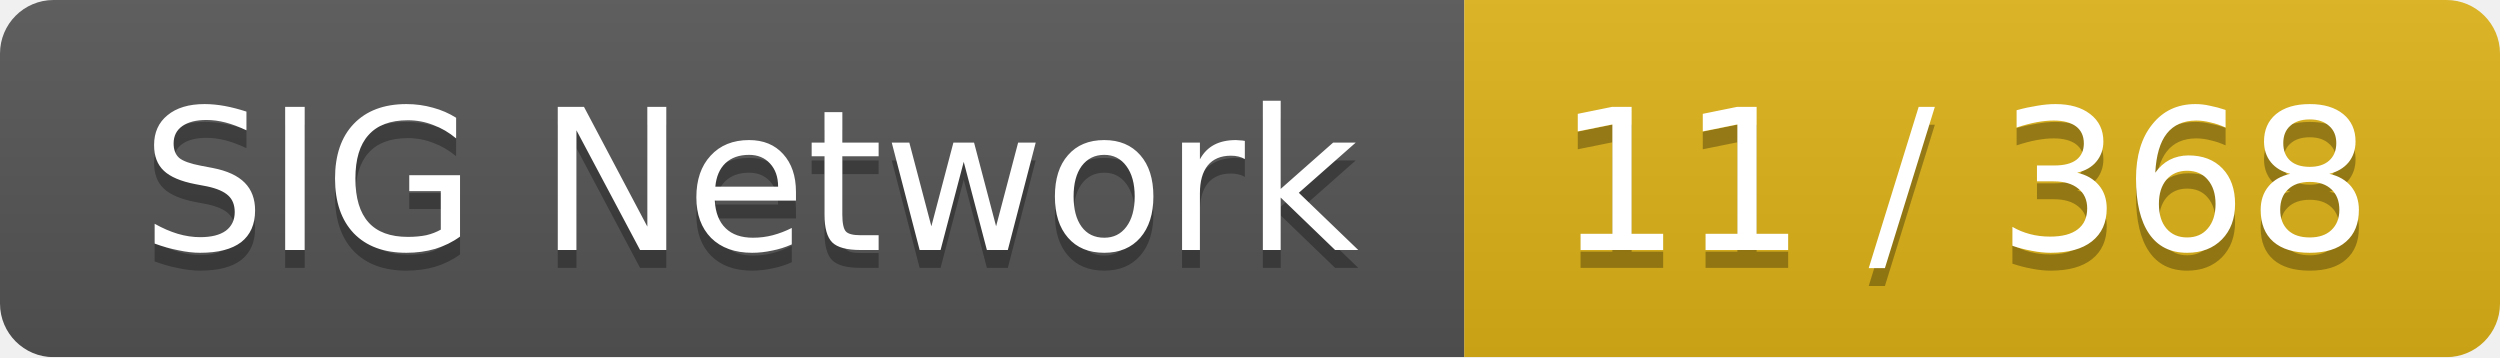
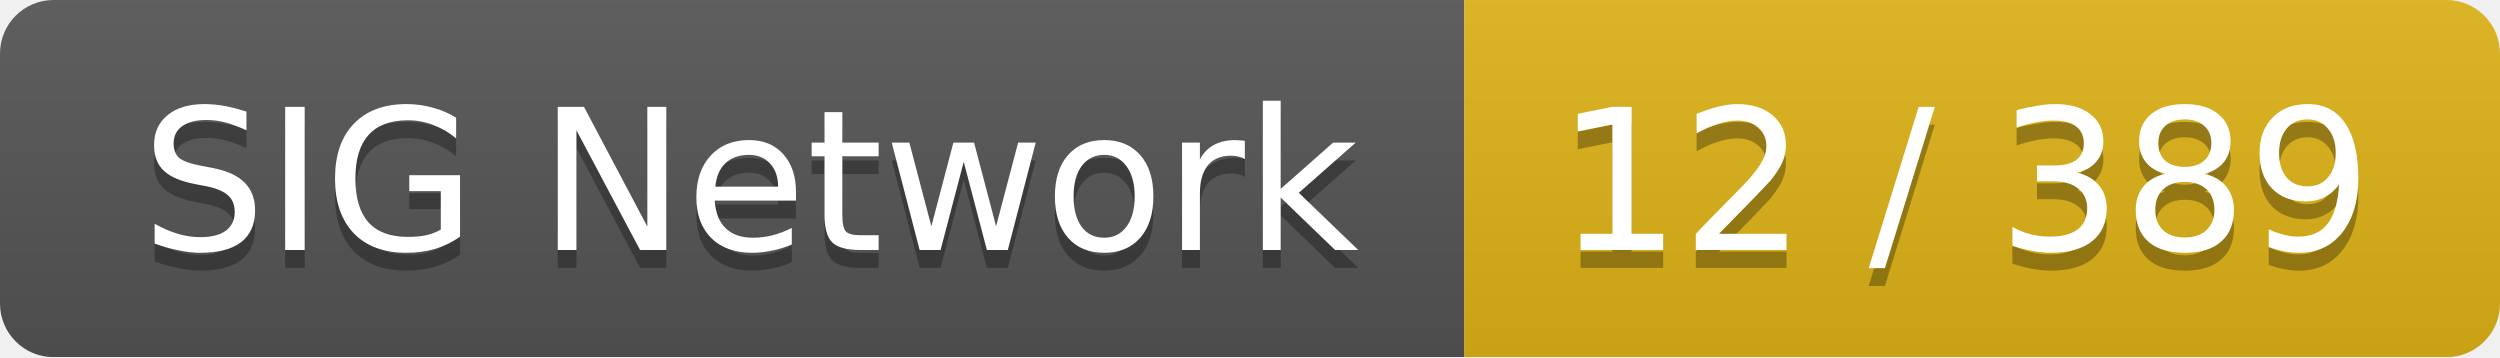
<svg xmlns="http://www.w3.org/2000/svg" width="140" height="20">
  <linearGradient id="smooth" x2="0" y2="100%">
    <stop offset="0" stop-color="#bbb" stop-opacity=".1" />
    <stop offset="1" stop-opacity=".1" />
  </linearGradient>
  <mask id="round">
    <rect width="140" height="20" rx="3" fill="#fff" />
  </mask>
  <g mask="url(#round)">
    <rect width="82" height="20" fill="#555" />
    <rect x="82" width="58" height="20" fill="#dfb317" />
    <rect width="140" height="20" fill="url(#smooth)" />
  </g>
  <g fill="#fff" text-anchor="middle" font-family="DejaVu Sans,Verdana,Geneva,sans-serif" font-size="11">
    <text x="42" y="15" fill="#010101" fill-opacity=".3">SIG Network</text>
    <text x="42" y="14">SIG Network</text>
-     <text x="110" y="15" fill="#010101" fill-opacity=".3">11 / 368</text>
-     <text x="110" y="14">11 / 368</text>
+     <text x="110" y="15" fill="#010101" fill-opacity=".3">12 / 389</text>
+     <text x="110" y="14">12 / 389</text>
  </g>
</svg>
